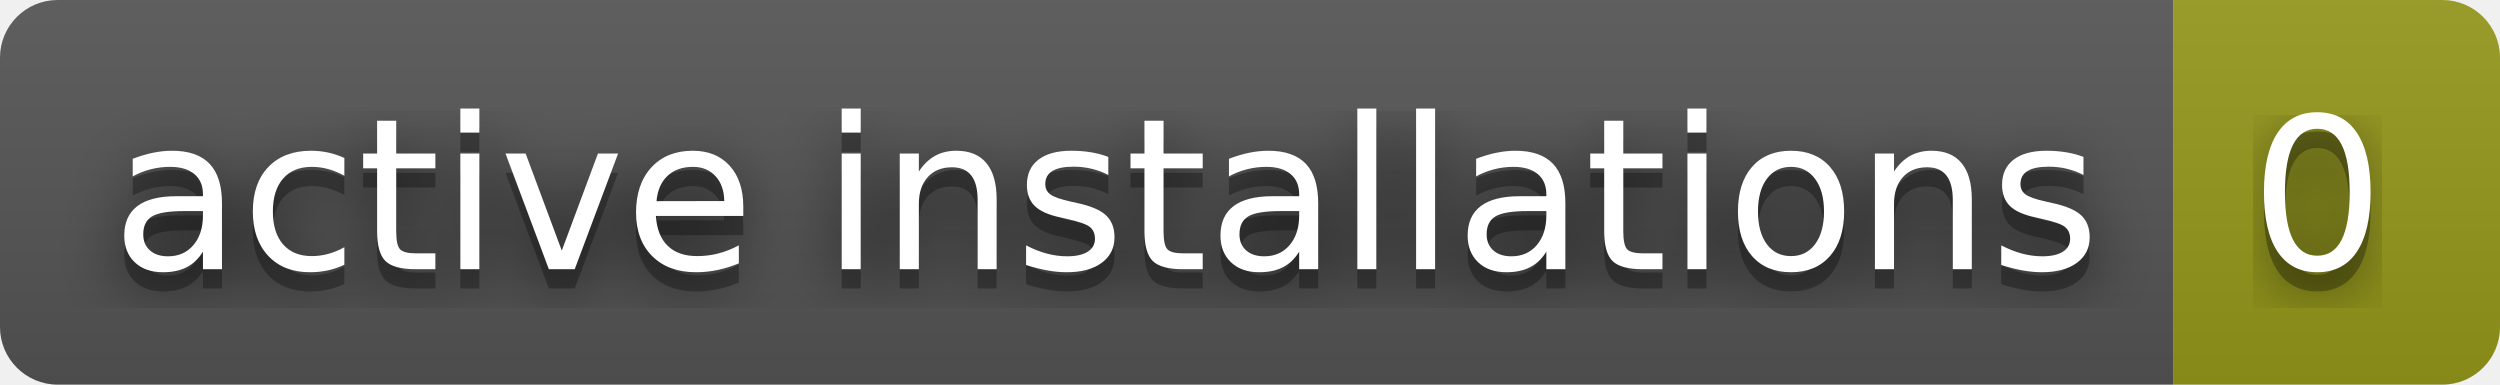
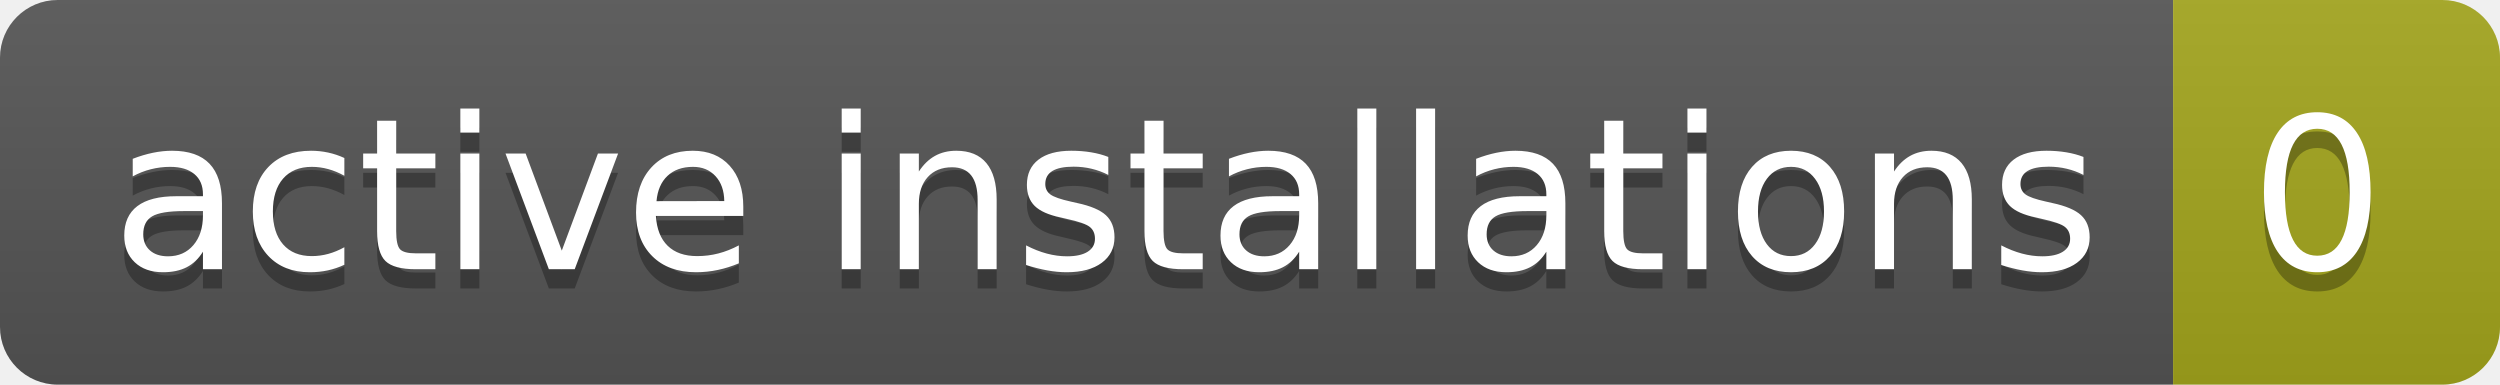
<svg xmlns="http://www.w3.org/2000/svg" width="130" height="20" role="img" aria-label="active installations: 0">
-   <filter id="blur">
-     <feGaussianBlur in="SourceGraphic" stdDeviation="16" />
-   </filter>
  <linearGradient id="s" x2="0" y2="100%">
    <stop offset="0" stop-color="#bbb" stop-opacity=".1" />
    <stop offset="1" stop-opacity=".1" />
  </linearGradient>
  <clipPath id="r">
    <rect width="130" height="20" rx="3" fill="#fff" />
  </clipPath>
  <g clip-path="url(#r)">
    <rect width="113" height="20" fill="#555" />
-     <rect x="113" width="17" height="20" fill="#95991a" />
+     <rect x="113" width="17" height="20" fill="#a4a61d" />
    <rect width="130" height="20" fill="url(#s)" />
  </g>
  <g fill="#fff" text-anchor="middle" font-family="Verdana,Geneva,DejaVu Sans,sans-serif" text-rendering="geometricPrecision" font-size="110">
-     <text aria-hidden="true" x="575" y="150" fill="#010101" fill-opacity=".80" filter="url(#blur)" transform="scale(.1)" textLength="1030">active installations</text>
    <text aria-hidden="true" x="575" y="150" fill="#010101" fill-opacity=".3" transform="scale(.1)" textLength="1030">active installations</text>
    <text x="575" y="140" transform="scale(.1)" fill="#fff" textLength="1030">active installations</text>
-     <text aria-hidden="true" x="1205" y="150" fill="#010101" fill-opacity=".80" filter="url(#blur)" transform="scale(.1)" textLength="70">0</text>
    <text aria-hidden="true" x="1205" y="150" fill="#010101" fill-opacity=".3" transform="scale(.1)" textLength="70">0</text>
    <text x="1205" y="140" transform="scale(.1)" fill="#fff" textLength="70">0</text>
  </g>
</svg>
